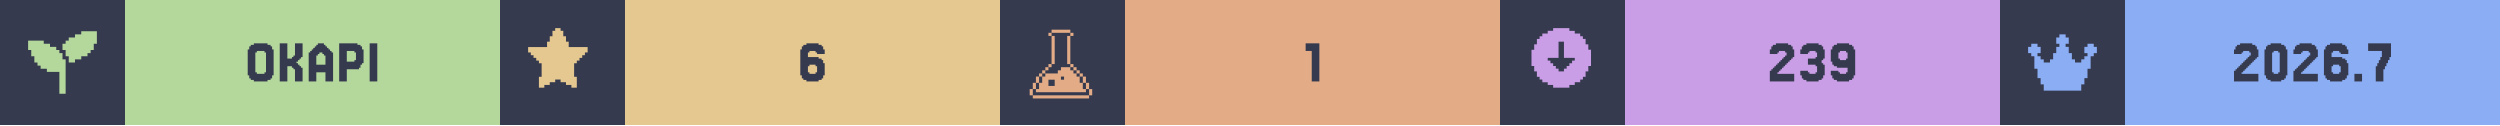
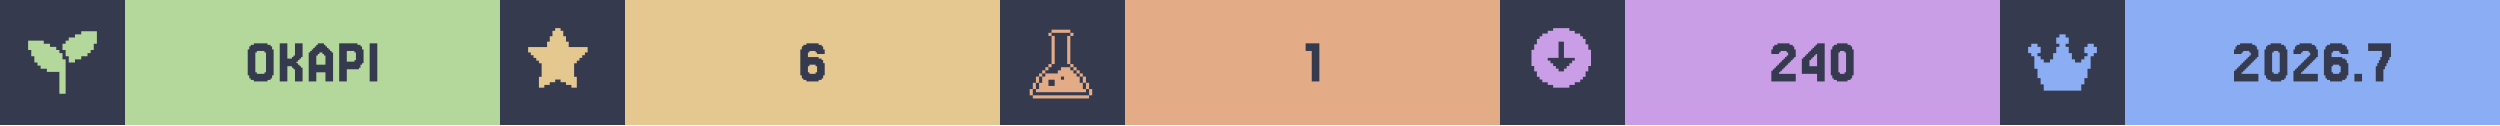
<svg xmlns="http://www.w3.org/2000/svg" width="1200" viewBox="0 0 200 10">
  <g>
    <rect width="200" height="10" fill="#363a4f" />
    <g class="badge" transform="translate(0 0)">
      <path transform="translate(2 2) scale(0.25)" fill="#b4d89c" d="M 18 2 L 18 3 L 16 3 L 16 4 L 14 4 L 14 5 L 13 5 L 13 6 L 12 6 L 12 8 L 13 8 L 13 10 L 14 10 L 14 12 L 16 12 L 16 11 L 18 11 L 18 10 L 20 10 L 20 9 L 21 9 L 21 8 L 22 8 L 22 6 L 23 6 L 23 2 L 18 2 z M 1 5 L 1 8 L 2 8 L 2 10 L 3 10 L 3 12 L 4 12 L 4 13 L 5 13 L 5 14 L 7 14 L 7 15 L 11 15 L 11 22 L 13 22 L 13 11 L 12 11 L 12 9 L 11 9 L 11 8 L 10 8 L 10 7 L 8 7 L 8 6 L 6 6 L 6 5 L 1 5 z" />
      <rect fill="#b4d89c" width="30" height="10" x="10" y="0" />
      <path fill="#363a4f" d="M21.768 6.029V6.272H21.646V6.394H21.402V6.516H20.305V6.394H20.061V6.272H19.939V6.029H19.817V3.955H19.939V3.711H20.061V3.589H20.305V3.467H21.402V3.589H21.646V3.711H21.768V3.955H21.89V6.029ZM20.549 5.785V5.907H21.159V5.785H21.28V4.199H21.159V4.077H20.549V4.199H20.427V5.785Z M23.963 5.297H24.085V5.419H24.207V6.516H23.598V5.541H23.476V5.419H23.354V5.297H22.988V6.516H22.378V3.467H22.988V4.687H23.354V4.565H23.476V4.443H23.598V3.467H24.207V4.565H24.085V4.687H23.963V4.809H23.841V4.931H23.72V5.053H23.841V5.175H23.963Z M26.037 5.175V4.443H25.915V4.321H25.793V4.199H25.549V4.321H25.427V4.443H25.305V5.175ZM24.817 4.199V4.077H24.939V3.955H25.061V3.833H25.183V3.711H25.305V3.589H25.427V3.467H25.915V3.589H26.037V3.711H26.159V3.833H26.28V3.955H26.402V4.077H26.524V4.199H26.646V6.516H26.037V5.785H25.305V6.516H24.695V4.199Z M28.354 4.199V4.077H27.744V4.931H28.354V4.809H28.476V4.199ZM28.72 5.419V5.541H27.744V6.516H27.134V3.467H28.598V3.589H28.841V3.711H28.963V3.955H29.085V5.053H28.963V5.175H28.841V5.419Z M30.183 3.467V6.516H29.573V3.467Z" />
    </g>
    <g class="badge" transform="translate(40 0)">
      <path transform="" fill="#e5c890" d="M5.929 6.145h.216v.866h-.433v-.217H5.28v-.216h-.432v-.216h-.433v.216H3.98v.216h-.433v.217h-.433v-.866h.217V5.063h-.217v-.216H2.9V4.63h-.217v-.216h-.216v-.217H2.25v-.432h1.515v-.433h.216v-.433h.216v-.433h.217V2.25h.433v.216h.216v.433h.216v.433h.217v.433H7.01v.432h-.217v.217h-.216v.216h-.216v.217h-.217v.216H5.93z" />
      <rect fill="#e5c890" width="30" height="10" x="10" y="0" />
      <path fill="#363a4f" d="M24.756 5.785V5.907H25.244V5.785H25.366V5.297H25.244V5.175H24.756V5.297H24.634V5.785ZM24.634 4.565H25.488V4.687H25.732V4.809H25.854V5.053H25.976V6.029H25.854V6.272H25.732V6.394H25.488V6.516H24.512V6.394H24.268V6.272H24.146V6.029H24.024V3.955H24.146V3.711H24.268V3.589H24.512V3.467H25.488V3.589H25.732V3.711H25.854V3.955H25.976V4.321H25.366V4.199H25.244V4.077H24.756V4.199H24.634Z" />
    </g>
    <g class="badge" transform="translate(80 0)">
      <path transform="translate(2 2) scale(0.25)" fill="#e3ac86" d="M 8.502 1.5 L 8.502 2.5 L 14.504 2.5 L 14.504 1.5 L 8.502 1.5 z M 14.504 2.5 L 14.504 3.5 L 15.504 3.5 L 15.504 2.5 L 14.504 2.5 z M 14.504 3.5 L 13.502 3.5 L 13.502 12.502 L 14.504 12.502 L 14.504 3.5 z M 14.504 12.502 L 14.504 13.502 L 15.504 13.502 L 15.504 12.502 L 14.504 12.502 z M 15.504 13.502 L 15.504 14.504 L 16.504 14.504 L 16.504 15.504 L 17.504 15.504 L 17.504 16.504 L 18.504 16.504 L 18.504 15.502 L 17.504 15.502 L 17.504 14.502 L 16.504 14.502 L 16.504 13.502 L 15.504 13.502 z M 18.504 16.504 L 18.504 18.504 L 19.504 18.504 L 19.504 16.504 L 18.504 16.504 z M 19.504 18.504 L 19.504 20.504 L 20.504 20.504 L 20.504 18.504 L 19.504 18.504 z M 20.504 20.504 L 20.504 22.504 L 21.504 22.504 L 21.504 20.504 L 20.504 20.504 z M 19.504 20.504 L 18.504 20.504 L 18.504 18.504 L 17.504 18.504 L 17.504 16.504 L 16.504 16.504 L 16.504 15.504 L 15.504 15.504 L 15.504 14.504 L 14.504 14.504 L 14.504 13.502 L 11.502 13.502 L 11.502 14.504 L 10.502 14.504 L 10.502 15.504 L 6.502 15.504 L 6.502 16.504 L 5.5 16.504 L 5.5 18.504 L 4.5 18.504 L 4.5 20.504 L 3.5 20.504 L 3.5 21.504 L 19.504 21.504 L 19.504 20.504 z M 3.5 20.504 L 3.5 18.504 L 2.5 18.504 L 2.5 20.504 L 3.5 20.504 z M 2.5 20.504 L 1.5 20.504 L 1.5 22.504 L 2.5 22.504 L 2.5 20.504 z M 3.5 18.504 L 4.5 18.504 L 4.5 16.504 L 3.5 16.504 L 3.5 18.504 z M 4.5 16.504 L 5.5 16.504 L 5.5 15.504 L 6.502 15.504 L 6.502 14.504 L 7.502 14.504 L 7.502 13.502 L 6.502 13.502 L 6.502 14.502 L 5.5 14.502 L 5.5 15.502 L 4.5 15.502 L 4.5 16.504 z M 7.502 13.502 L 8.502 13.502 L 8.502 12.502 L 7.502 12.502 L 7.502 13.502 z M 8.502 12.502 L 9.502 12.502 L 9.502 3.5 L 8.502 3.5 L 8.502 12.502 z M 8.502 3.5 L 8.502 2.5 L 7.502 2.5 L 7.502 3.5 L 8.502 3.5 z M 11.502 16.504 L 12.502 16.504 L 12.502 17.504 L 11.502 17.504 L 11.502 16.504 z M 7.502 17.504 L 9.502 17.504 L 9.502 19.504 L 7.502 19.504 L 7.502 17.504 z M 2.5 22.506 L 2.5 23.506 L 20.504 23.506 L 20.504 22.506 L 2.5 22.506 z" />
      <rect fill="#e3ac86" width="30" height="10" x="10" y="0" />
      <path fill="#363a4f" d="M25.549 3.467V6.516H24.939V4.077H24.451V3.467Z" />
    </g>
    <g class="badge" transform="translate(120 0)">
      <path transform="" fill="#ca9ee6" d="M5.55 6.794h.432v-.216h.433v-.216h.216v-.217h.217v-.433h.216V5.28h.217V3.981h-.217v-.433h-.216v-.433h-.217V2.9h-.216v-.217h-.433v-.216h-.433V2.25h-1.298v.216h-.433v.216h-.433V2.9h-.216v.216h-.217v.433h-.216v.433h-.217v1.298h.217v.433h.216v.433h.217v.217h.216v.216h.433v.216h.433v.217h1.298zm-1.083-1.298v-.217h-.216v-.216h-.217v-.216h-.216V4.63h.866V3.332h.432V4.63h.866v.217h-.216v.216h-.217v.216h-.216v.217h-.217v.216h-.432v-.216z" />
      <rect fill="#ca9ee6" width="30" height="10" x="10" y="0" />
-       <path fill="#363a4f" d="M22.317 5.663V5.785H22.195V5.907H23.537V6.516H21.585V5.663H21.707V5.541H21.829V5.419H21.951V5.297H22.073V5.175H22.195V5.053H22.317V4.931H22.439V4.809H22.561V4.687H22.683V4.565H22.805V4.443H22.927V4.199H22.805V4.077H22.317V4.199H22.195V4.321H21.585V3.955H21.707V3.711H21.829V3.589H22.073V3.467H23.049V3.589H23.293V3.711H23.415V3.955H23.537V4.565H23.415V4.687H23.293V4.809H23.171V4.931H23.049V5.053H22.927V5.175H22.805V5.297H22.683V5.419H22.561V5.541H22.439V5.663Z M24.634 5.663V5.785H24.756V5.907H25.244V5.785H25.366V5.297H25.244V5.175H24.634V4.687H25.244V4.565H25.366V4.199H25.244V4.077H24.756V4.199H24.634V4.321H24.024V3.955H24.146V3.711H24.268V3.589H24.512V3.467H25.488V3.589H25.732V3.711H25.854V3.955H25.976V4.687H25.854V4.809H25.732V5.053H25.854V5.175H25.976V6.029H25.854V6.272H25.732V6.394H25.488V6.516H24.512V6.394H24.268V6.272H24.146V6.029H24.024V5.663Z M27.805 4.687V4.199H27.683V4.077H27.195V4.199H27.073V4.687H27.195V4.809H27.683V4.687ZM26.585 6.272V6.029H26.463V5.663H27.073V5.785H27.195V5.907H27.683V5.785H27.805V5.419H26.951V5.297H26.707V5.175H26.585V4.931H26.463V3.955H26.585V3.711H26.707V3.589H26.951V3.467H27.927V3.589H28.171V3.711H28.293V3.955H28.415V6.029H28.293V6.272H28.171V6.394H27.927V6.516H26.951V6.394H26.707V6.272Z" />
+       <path fill="#363a4f" d="M22.439 5.663V5.785H22.317V5.907H23.659V6.516H21.707V5.663H21.829V5.541H21.951V5.419H22.073V5.297H22.195V5.175H22.317V5.053H22.439V4.931H22.561V4.809H22.683V4.687H22.805V4.565H22.927V4.443H23.049V4.199H22.927V4.077H22.439V4.199H22.317V4.321H21.707V3.955H21.829V3.711H21.951V3.589H22.195V3.467H23.171V3.589H23.415V3.711H23.537V3.955H23.659V4.565H23.537V4.687H23.415V4.809H23.293V4.931H23.171V5.053H23.049V5.175H22.927V5.297H22.805V5.419H22.683V5.541H22.561V5.663Z M24.756 4.199V4.077H24.878V3.955H25V3.833H25.122V3.711H25.244V3.589H25.366V3.467H25.976V6.516H25.366V5.907H24.146V4.687H24.268V4.565H24.39V4.443H24.512V4.321H24.634V4.199ZM25 4.565V4.687H24.878V4.809H24.756V5.297H25.366V4.321H25.244V4.443H25.122V4.565Z M28.171 6.029V6.272H28.049V6.394H27.805V6.516H26.951V6.394H26.707V6.272H26.585V6.029H26.463V3.955H26.585V3.711H26.707V3.589H26.951V3.467H27.805V3.589H28.049V3.711H28.171V3.955H28.293V6.029ZM27.195 5.785V5.907H27.561V5.785H27.683V4.199H27.561V4.077H27.195V4.199H27.073V5.785Z" />
    </g>
    <g class="badge" transform="translate(160 0)">
      <path transform="translate(2 2) scale(0.25)" fill="#8aadf4" d="M23 7v2h-1v1h-1v4h-1v3h-1v2h-1v2H6v-2H5v-2H4v-3H3v-4H2V9H1V7h1V6h2v1h1v2H4v1h1v1h1v1h2v-1h1V9h1V7h1V6h-1V4h1V3h2v1h1v2h-1v1h1v2h1v2h1v1h2v-1h1v-1h1V9h-1V7h1V6h2v1z" />
      <rect fill="#8aadf4" width="30" height="10" x="10" y="0" />
      <path fill="#363a4f" d="M19.451 5.663V5.785H19.329V5.907H20.671V6.516H18.72V5.663H18.841V5.541H18.963V5.419H19.085V5.297H19.207V5.175H19.329V5.053H19.451V4.931H19.573V4.809H19.695V4.687H19.817V4.565H19.939V4.443H20.061V4.199H19.939V4.077H19.451V4.199H19.329V4.321H18.72V3.955H18.841V3.711H18.963V3.589H19.207V3.467H20.183V3.589H20.427V3.711H20.549V3.955H20.671V4.565H20.549V4.687H20.427V4.809H20.305V4.931H20.183V5.053H20.061V5.175H19.939V5.297H19.817V5.419H19.695V5.541H19.573V5.663Z M22.866 6.029V6.272H22.744V6.394H22.5V6.516H21.646V6.394H21.402V6.272H21.28V6.029H21.159V3.955H21.28V3.711H21.402V3.589H21.646V3.467H22.5V3.589H22.744V3.711H22.866V3.955H22.988V6.029ZM21.89 5.785V5.907H22.256V5.785H22.378V4.199H22.256V4.077H21.89V4.199H21.768V5.785Z M24.207 5.663V5.785H24.085V5.907H25.427V6.516H23.476V5.663H23.598V5.541H23.72V5.419H23.841V5.297H23.963V5.175H24.085V5.053H24.207V4.931H24.329V4.809H24.451V4.687H24.573V4.565H24.695V4.443H24.817V4.199H24.695V4.077H24.207V4.199H24.085V4.321H23.476V3.955H23.598V3.711H23.72V3.589H23.963V3.467H24.939V3.589H25.183V3.711H25.305V3.955H25.427V4.565H25.305V4.687H25.183V4.809H25.061V4.931H24.939V5.053H24.817V5.175H24.695V5.297H24.573V5.419H24.451V5.541H24.329V5.663Z M26.646 5.785V5.907H27.134V5.785H27.256V5.297H27.134V5.175H26.646V5.297H26.524V5.785ZM26.524 4.565H27.378V4.687H27.622V4.809H27.744V5.053H27.866V6.029H27.744V6.272H27.622V6.394H27.378V6.516H26.402V6.394H26.159V6.272H26.037V6.029H25.915V3.955H26.037V3.711H26.159V3.589H26.402V3.467H27.378V3.589H27.622V3.711H27.744V3.955H27.866V4.321H27.256V4.199H27.134V4.077H26.646V4.199H26.524Z M28.963 5.907V6.516H28.354V5.907Z M30.183 5.297V5.053H30.305V4.809H30.427V4.565H30.549V4.077H29.451V3.467H31.28V4.565H31.159V4.809H31.037V5.053H30.915V5.297H30.793V5.541H30.671V6.516H30.061V5.297Z" />
    </g>
  </g>
</svg>
